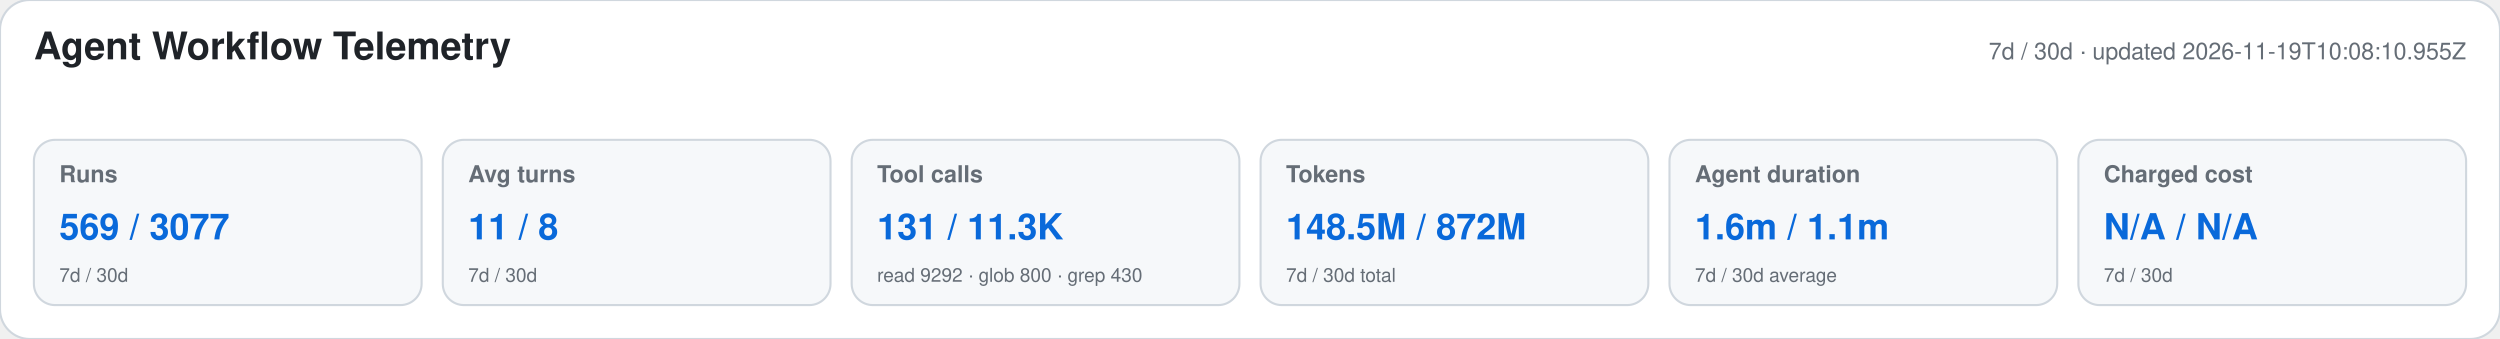
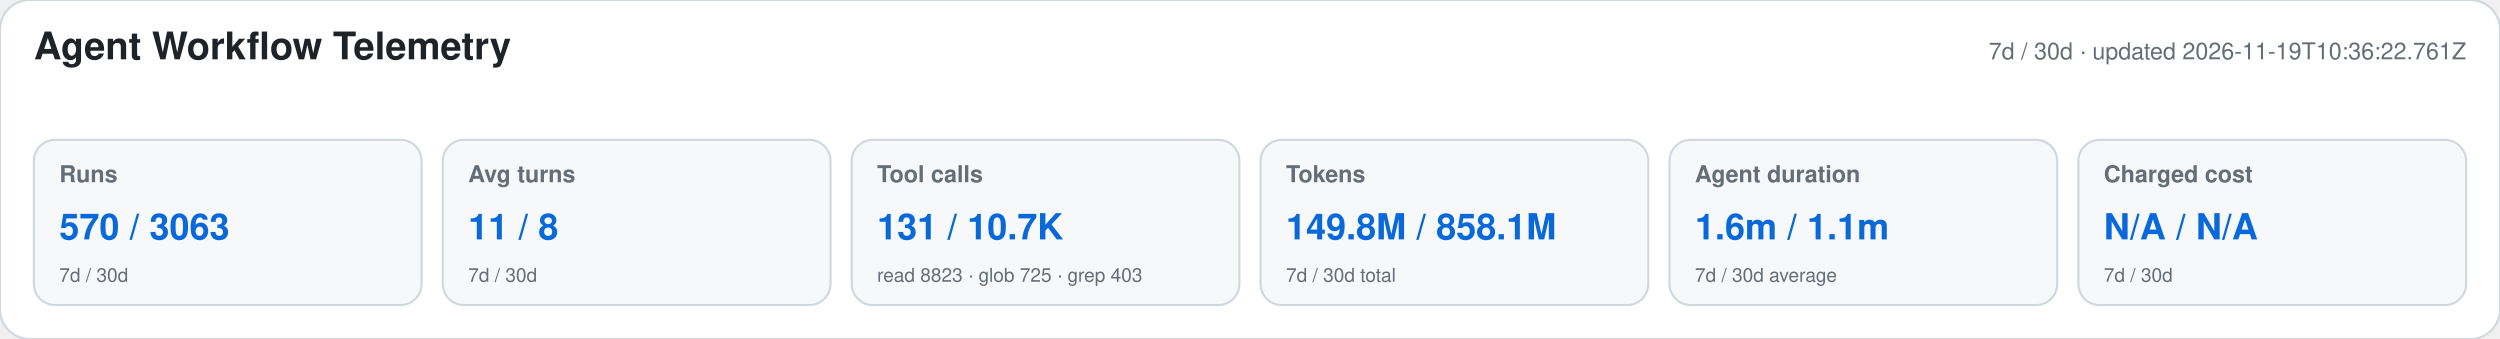
<svg xmlns="http://www.w3.org/2000/svg" width="1180" height="160" viewBox="0 0 1180 160" role="img" aria-labelledby="title desc">
  <style>text{font-family:-apple-system,BlinkMacSystemFont,"Segoe UI",Helvetica,Arial,sans-serif}.heading{font-size:18px;font-weight:650;fill:#1f2328}.meta,.label,.secondary{fill:#656d76}.meta,.label{font-size:11px}.label{font-weight:600}.primary{font-size:17px;font-weight:700;fill:#0969da}.secondary{font-size:9px}</style>
  <rect width="1180" height="160" rx="14" fill="#ffffff" stroke="#d0d7de" />
  <text x="16" y="28" class="heading">Agent Workflow Telemetry</text>
-   <text x="1164" y="28" text-anchor="end" class="meta">7d / 30d · updated 2026-11-19T10:08:10.955Z</text>
+   <text x="1164" y="28" text-anchor="end" class="meta">7d / 30d · updated 2026-11-19T10:36:22.761Z</text>
  <g>
    <rect x="16" y="66" width="183" height="78" rx="10" fill="#f6f8fa" stroke="#d0d7de" />
    <text x="28" y="86" class="label">Runs</text>
-     <text x="28" y="113" class="primary">569 / 3077</text>
+     <text x="28" y="113" class="primary">570 / 3063</text>
    <text x="28" y="133" class="secondary">7d / 30d</text>
  </g>
  <g>
    <rect x="209" y="66" width="183" height="78" rx="10" fill="#f6f8fa" stroke="#d0d7de" />
    <text x="221" y="86" class="label">Avg turns</text>
    <text x="221" y="113" class="primary">11 / 8</text>
    <text x="221" y="133" class="secondary">7d / 30d</text>
  </g>
  <g>
    <rect x="402" y="66" width="183" height="78" rx="10" fill="#f6f8fa" stroke="#d0d7de" />
    <text x="414" y="86" class="label">Tool calls</text>
-     <text x="414" y="113" class="primary">131 / 11.3K</text>
-     <text x="414" y="133" class="secondary">read 9292 · glob 800 · grep 430</text>
+     <text x="414" y="113" class="primary">131 / 10.7K</text>
+     <text x="414" y="133" class="secondary">read 8823 · glob 725 · grep 403</text>
  </g>
  <g>
    <rect x="595" y="66" width="183" height="78" rx="10" fill="#f6f8fa" stroke="#d0d7de" />
    <text x="607" y="86" class="label">Tokens</text>
-     <text x="607" y="113" class="primary">148.5M / 872M</text>
+     <text x="607" y="113" class="primary">149.8M / 858.1M</text>
    <text x="607" y="133" class="secondary">7d / 30d total</text>
  </g>
  <g>
    <rect x="788" y="66" width="183" height="78" rx="10" fill="#f6f8fa" stroke="#d0d7de" />
    <text x="800" y="86" class="label">Agent duration</text>
    <text x="800" y="113" class="primary">1.6m / 1.1m</text>
    <text x="800" y="133" class="secondary">7d / 30d average</text>
  </g>
  <g>
    <rect x="981" y="66" width="183" height="78" rx="10" fill="#f6f8fa" stroke="#d0d7de" />
    <text x="993" y="86" class="label">Charged cost</text>
    <text x="993" y="113" class="primary">N/A / N/A</text>
    <text x="993" y="133" class="secondary">7d / 30d</text>
  </g>
</svg>
